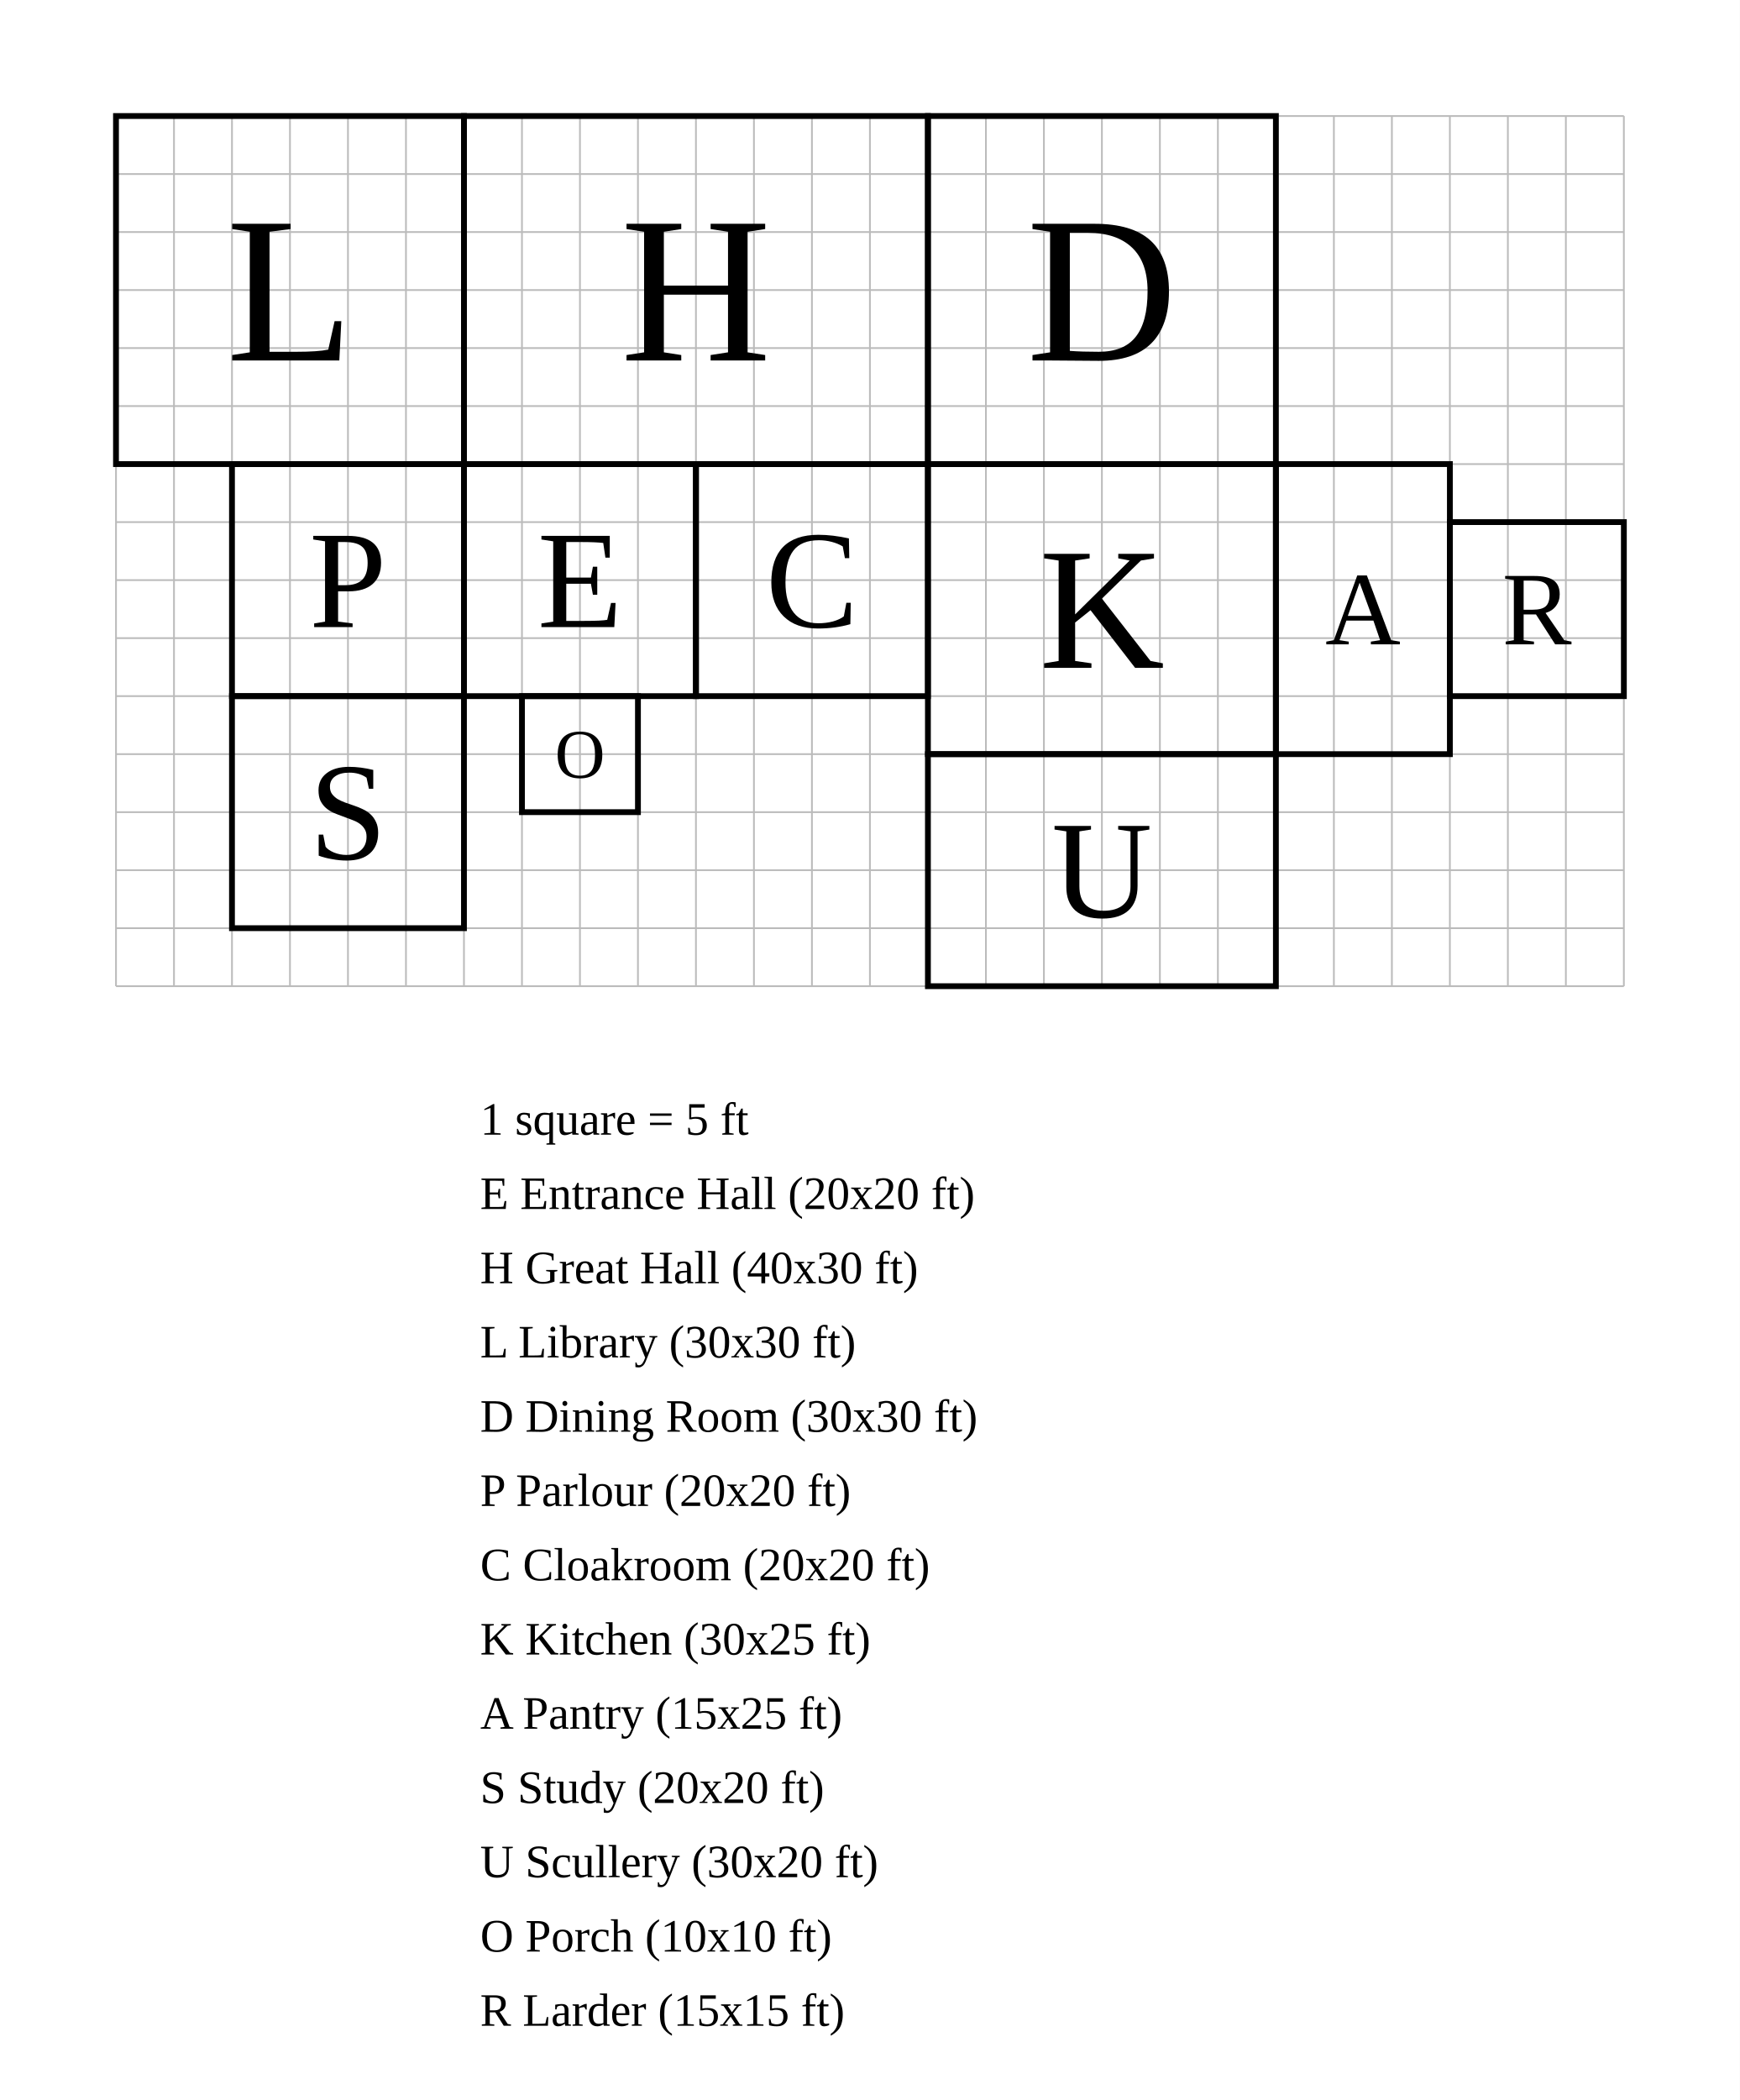
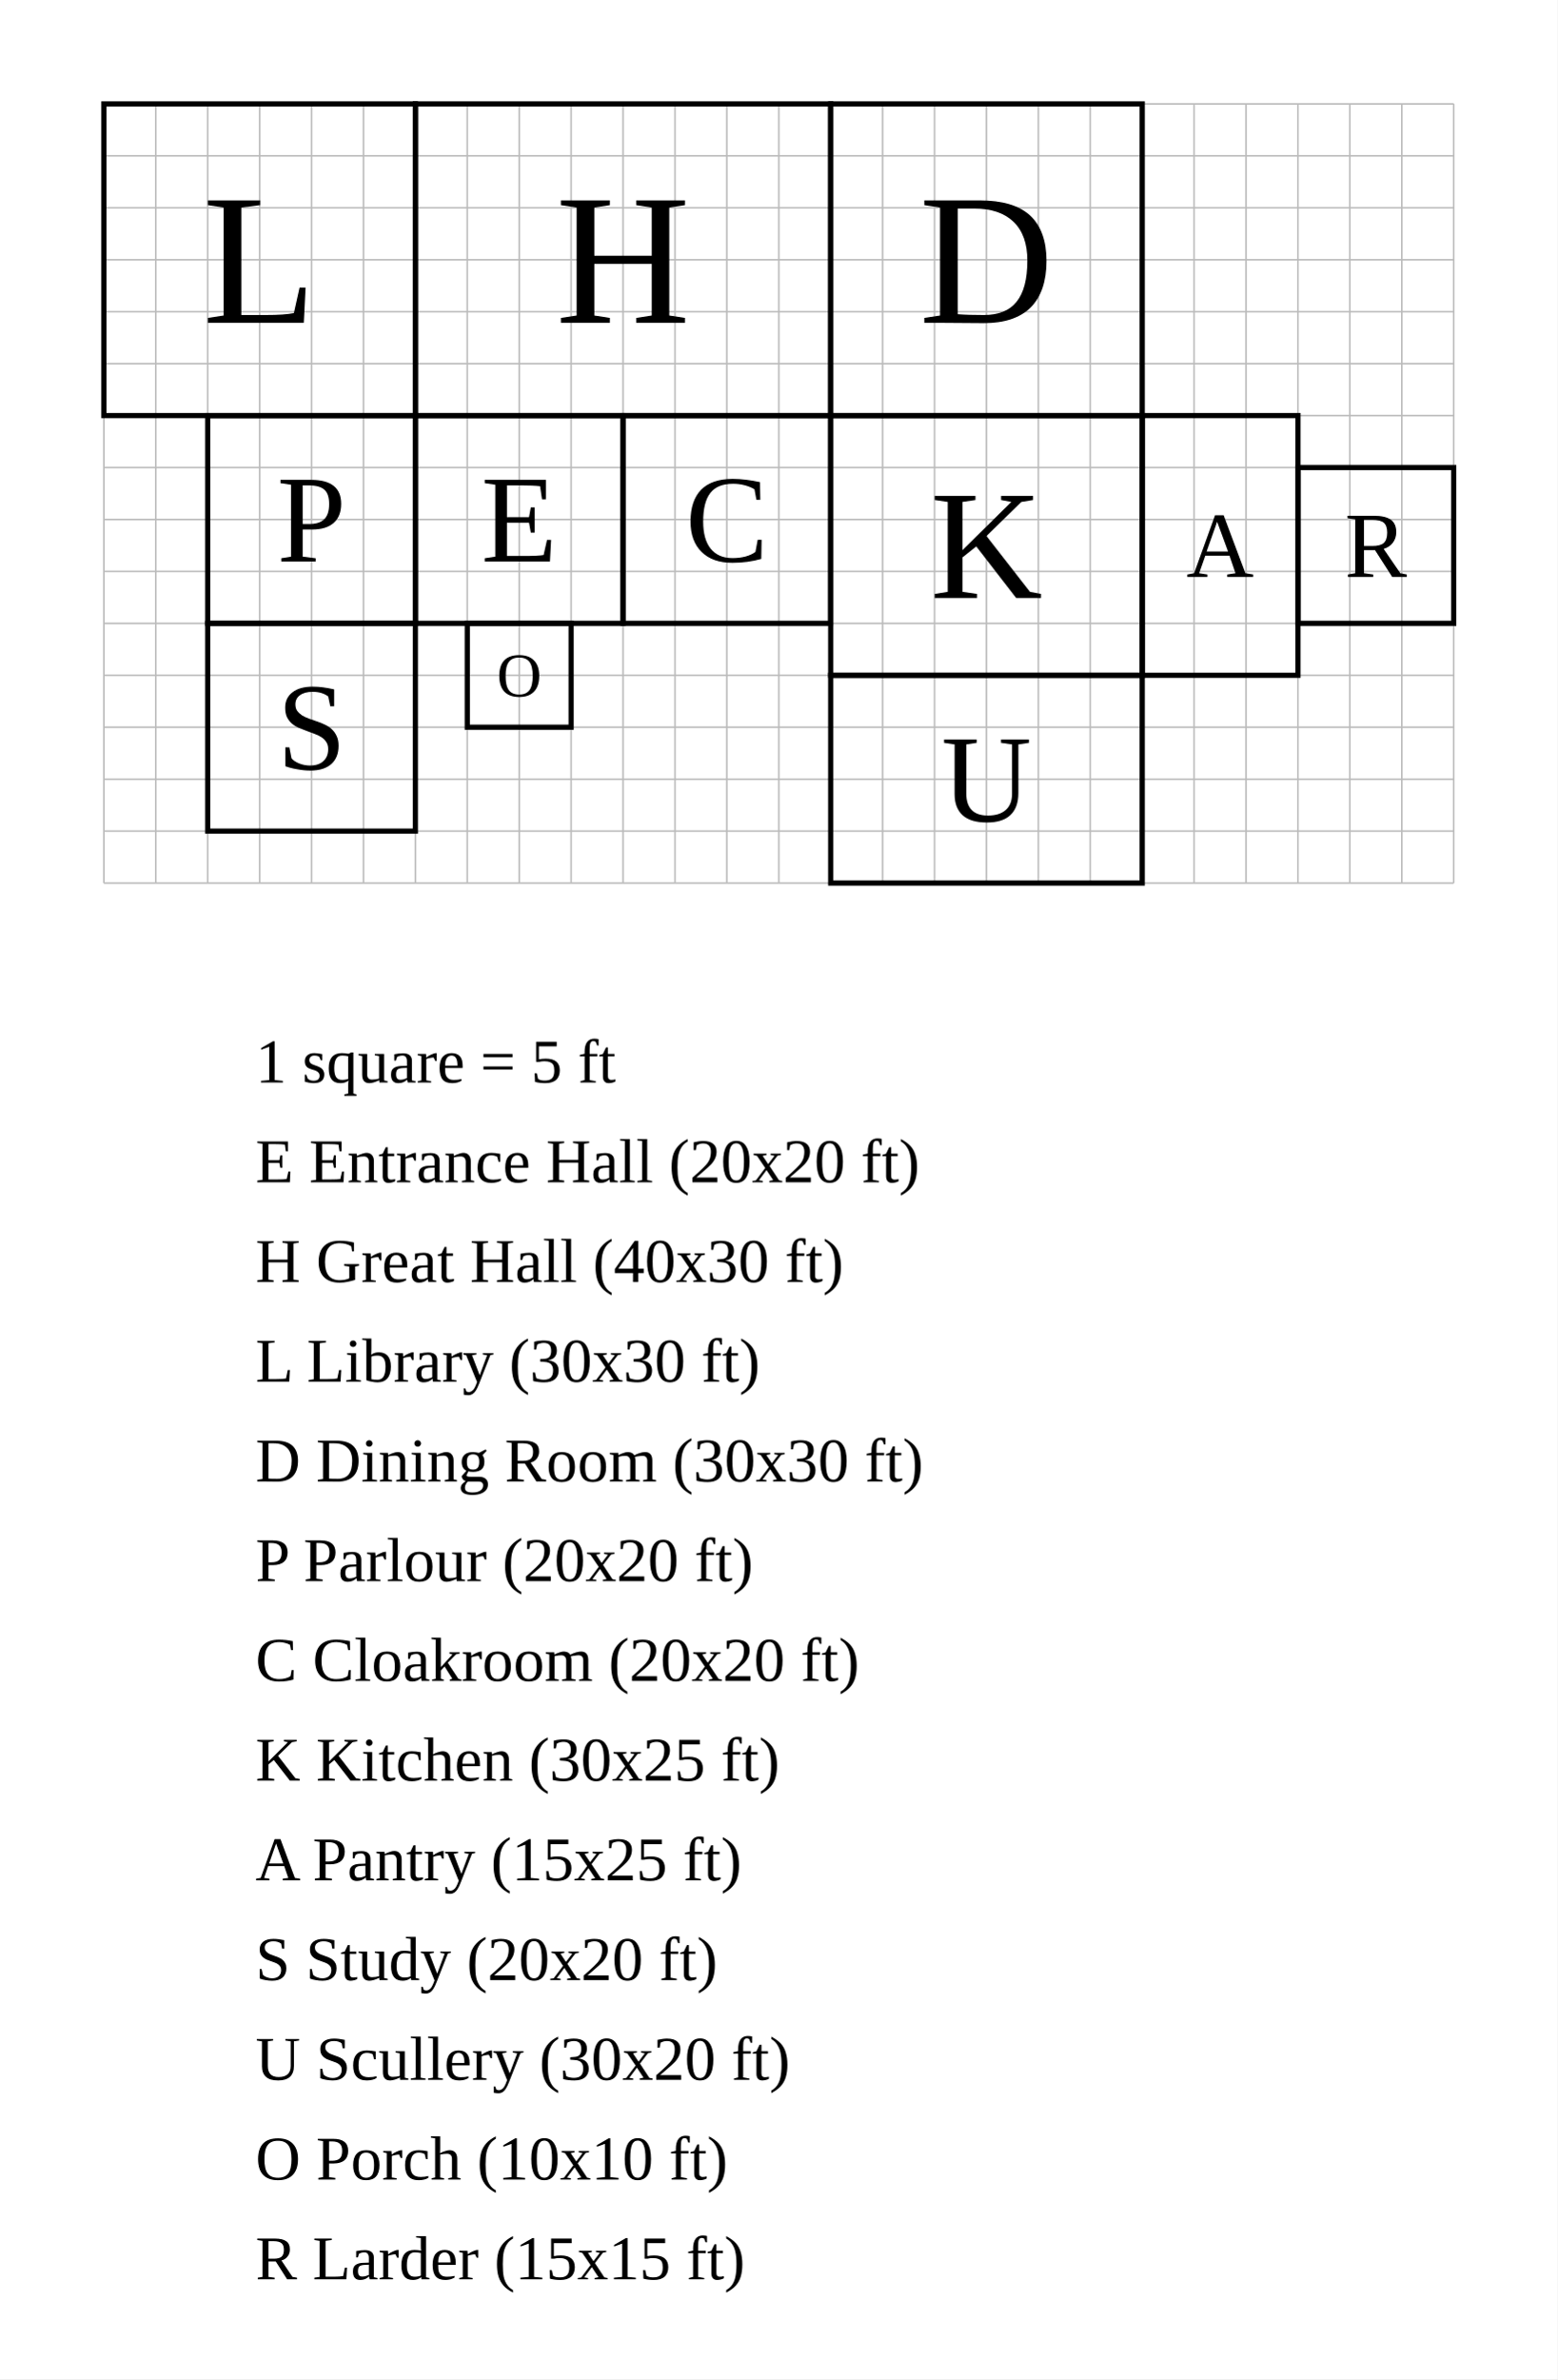
- <svg xmlns="http://www.w3.org/2000/svg" width="1500" height="1810" viewBox="-40 -40 150 181">
-   <rect x="-40" y="-40" width="150" height="181" fill="white" />
+ <svg xmlns="http://www.w3.org/2000/svg" width="1500" height="2290" viewBox="-40 -40 150 229">
+   <rect x="-40" y="-40" width="150" height="229" fill="white" />
  <g stroke="#bbb" stroke-width="0.15">
    <line x1="-30" y1="-30" x2="-30" y2="45" />
    <line x1="-25" y1="-30" x2="-25" y2="45" />
    <line x1="-20" y1="-30" x2="-20" y2="45" />
    <line x1="-15" y1="-30" x2="-15" y2="45" />
    <line x1="-10" y1="-30" x2="-10" y2="45" />
    <line x1="-5" y1="-30" x2="-5" y2="45" />
    <line x1="0" y1="-30" x2="0" y2="45" />
    <line x1="5" y1="-30" x2="5" y2="45" />
    <line x1="10" y1="-30" x2="10" y2="45" />
    <line x1="15" y1="-30" x2="15" y2="45" />
    <line x1="20" y1="-30" x2="20" y2="45" />
    <line x1="25" y1="-30" x2="25" y2="45" />
    <line x1="30" y1="-30" x2="30" y2="45" />
    <line x1="35" y1="-30" x2="35" y2="45" />
    <line x1="40" y1="-30" x2="40" y2="45" />
    <line x1="45" y1="-30" x2="45" y2="45" />
    <line x1="50" y1="-30" x2="50" y2="45" />
    <line x1="55" y1="-30" x2="55" y2="45" />
    <line x1="60" y1="-30" x2="60" y2="45" />
    <line x1="65" y1="-30" x2="65" y2="45" />
    <line x1="70" y1="-30" x2="70" y2="45" />
    <line x1="75" y1="-30" x2="75" y2="45" />
    <line x1="80" y1="-30" x2="80" y2="45" />
    <line x1="85" y1="-30" x2="85" y2="45" />
    <line x1="90" y1="-30" x2="90" y2="45" />
    <line x1="95" y1="-30" x2="95" y2="45" />
    <line x1="100" y1="-30" x2="100" y2="45" />
    <line x1="-30" y1="-30" x2="100" y2="-30" />
    <line x1="-30" y1="-25" x2="100" y2="-25" />
    <line x1="-30" y1="-20" x2="100" y2="-20" />
    <line x1="-30" y1="-15" x2="100" y2="-15" />
    <line x1="-30" y1="-10" x2="100" y2="-10" />
    <line x1="-30" y1="-5" x2="100" y2="-5" />
    <line x1="-30" y1="0" x2="100" y2="0" />
    <line x1="-30" y1="5" x2="100" y2="5" />
    <line x1="-30" y1="10" x2="100" y2="10" />
    <line x1="-30" y1="15" x2="100" y2="15" />
    <line x1="-30" y1="20" x2="100" y2="20" />
    <line x1="-30" y1="25" x2="100" y2="25" />
    <line x1="-30" y1="30" x2="100" y2="30" />
    <line x1="-30" y1="35" x2="100" y2="35" />
    <line x1="-30" y1="40" x2="100" y2="40" />
    <line x1="-30" y1="45" x2="100" y2="45" />
  </g>
  <rect data-room="entrance" x="0" y="0" width="20" height="20" fill="none" stroke="black" stroke-width="0.5" />
  <text data-room="entrance" x="10" y="10" text-anchor="middle" dominant-baseline="central" font-size="12">E</text>
  <rect data-room="hall" x="0" y="-30" width="40" height="30" fill="none" stroke="black" stroke-width="0.5" />
  <text data-room="hall" x="20" y="-15" text-anchor="middle" dominant-baseline="central" font-size="18">H</text>
  <rect data-room="library" x="-30" y="-30" width="30" height="30" fill="none" stroke="black" stroke-width="0.5" />
  <text data-room="library" x="-15" y="-15" text-anchor="middle" dominant-baseline="central" font-size="18">L</text>
  <rect data-room="dining" x="40" y="-30" width="30" height="30" fill="none" stroke="black" stroke-width="0.5" />
  <text data-room="dining" x="55" y="-15" text-anchor="middle" dominant-baseline="central" font-size="18">D</text>
  <rect data-room="parlour" x="-20" y="0" width="20" height="20" fill="none" stroke="black" stroke-width="0.5" />
  <text data-room="parlour" x="-10" y="10" text-anchor="middle" dominant-baseline="central" font-size="12">P</text>
  <rect data-room="cloak" x="20" y="0" width="20" height="20" fill="none" stroke="black" stroke-width="0.5" />
  <text data-room="cloak" x="30" y="10" text-anchor="middle" dominant-baseline="central" font-size="12">C</text>
  <rect data-room="kitchen" x="40" y="0" width="30" height="25" fill="none" stroke="black" stroke-width="0.5" />
  <text data-room="kitchen" x="55" y="12.5" text-anchor="middle" dominant-baseline="central" font-size="15">K</text>
  <rect data-room="pantry" x="70" y="0" width="15" height="25" fill="none" stroke="black" stroke-width="0.5" />
  <text data-room="pantry" x="77.5" y="12.5" text-anchor="middle" dominant-baseline="central" font-size="9">A</text>
  <rect data-room="study" x="-20" y="20" width="20" height="20" fill="none" stroke="black" stroke-width="0.5" />
  <text data-room="study" x="-10" y="30" text-anchor="middle" dominant-baseline="central" font-size="12">S</text>
  <rect data-room="scullery" x="40" y="25" width="30" height="20" fill="none" stroke="black" stroke-width="0.5" />
  <text data-room="scullery" x="55" y="35" text-anchor="middle" dominant-baseline="central" font-size="12">U</text>
  <rect data-room="porch" x="5" y="20" width="10" height="10" fill="none" stroke="black" stroke-width="0.5" />
  <text data-room="porch" x="10" y="25" text-anchor="middle" dominant-baseline="central" font-size="6">O</text>
  <rect data-room="larder" x="85" y="5" width="15" height="15" fill="none" stroke="black" stroke-width="0.5" />
  <text data-room="larder" x="92.5" y="12.5" text-anchor="middle" dominant-baseline="central" font-size="9">R</text>
-   <text class="scale" x="1.4" y="57.8" font-size="4">1 square = 5 ft</text>
-   <text class="key" x="1.4" y="64.2" font-size="4">E  Entrance Hall  (20x20 ft)</text>
-   <text class="key" x="1.4" y="70.6" font-size="4">H  Great Hall  (40x30 ft)</text>
-   <text class="key" x="1.4" y="77" font-size="4">L  Library  (30x30 ft)</text>
-   <text class="key" x="1.4" y="83.4" font-size="4">D  Dining Room  (30x30 ft)</text>
-   <text class="key" x="1.4" y="89.8" font-size="4">P  Parlour  (20x20 ft)</text>
-   <text class="key" x="1.4" y="96.2" font-size="4">C  Cloakroom  (20x20 ft)</text>
-   <text class="key" x="1.4" y="102.6" font-size="4">K  Kitchen  (30x25 ft)</text>
-   <text class="key" x="1.4" y="109" font-size="4">A  Pantry  (15x25 ft)</text>
-   <text class="key" x="1.4" y="115.4" font-size="4">S  Study  (20x20 ft)</text>
-   <text class="key" x="1.4" y="121.8" font-size="4">U  Scullery  (30x20 ft)</text>
-   <text class="key" x="1.4" y="128.2" font-size="4">O  Porch  (10x10 ft)</text>
-   <text class="key" x="1.4" y="134.6" font-size="4">R  Larder  (15x15 ft)</text>
+   <text class="scale" x="-15.4" y="64.2" font-size="6">1 square = 5 ft</text>
+   <text class="key" x="-15.4" y="73.8" font-size="6">E  Entrance Hall  (20x20 ft)</text>
+   <text class="key" x="-15.4" y="83.4" font-size="6">H  Great Hall  (40x30 ft)</text>
+   <text class="key" x="-15.4" y="93" font-size="6">L  Library  (30x30 ft)</text>
+   <text class="key" x="-15.4" y="102.6" font-size="6">D  Dining Room  (30x30 ft)</text>
+   <text class="key" x="-15.4" y="112.2" font-size="6">P  Parlour  (20x20 ft)</text>
+   <text class="key" x="-15.4" y="121.8" font-size="6">C  Cloakroom  (20x20 ft)</text>
+   <text class="key" x="-15.4" y="131.4" font-size="6">K  Kitchen  (30x25 ft)</text>
+   <text class="key" x="-15.4" y="141" font-size="6">A  Pantry  (15x25 ft)</text>
+   <text class="key" x="-15.4" y="150.6" font-size="6">S  Study  (20x20 ft)</text>
+   <text class="key" x="-15.4" y="160.2" font-size="6">U  Scullery  (30x20 ft)</text>
+   <text class="key" x="-15.4" y="169.8" font-size="6">O  Porch  (10x10 ft)</text>
+   <text class="key" x="-15.4" y="179.4" font-size="6">R  Larder  (15x15 ft)</text>
</svg>
